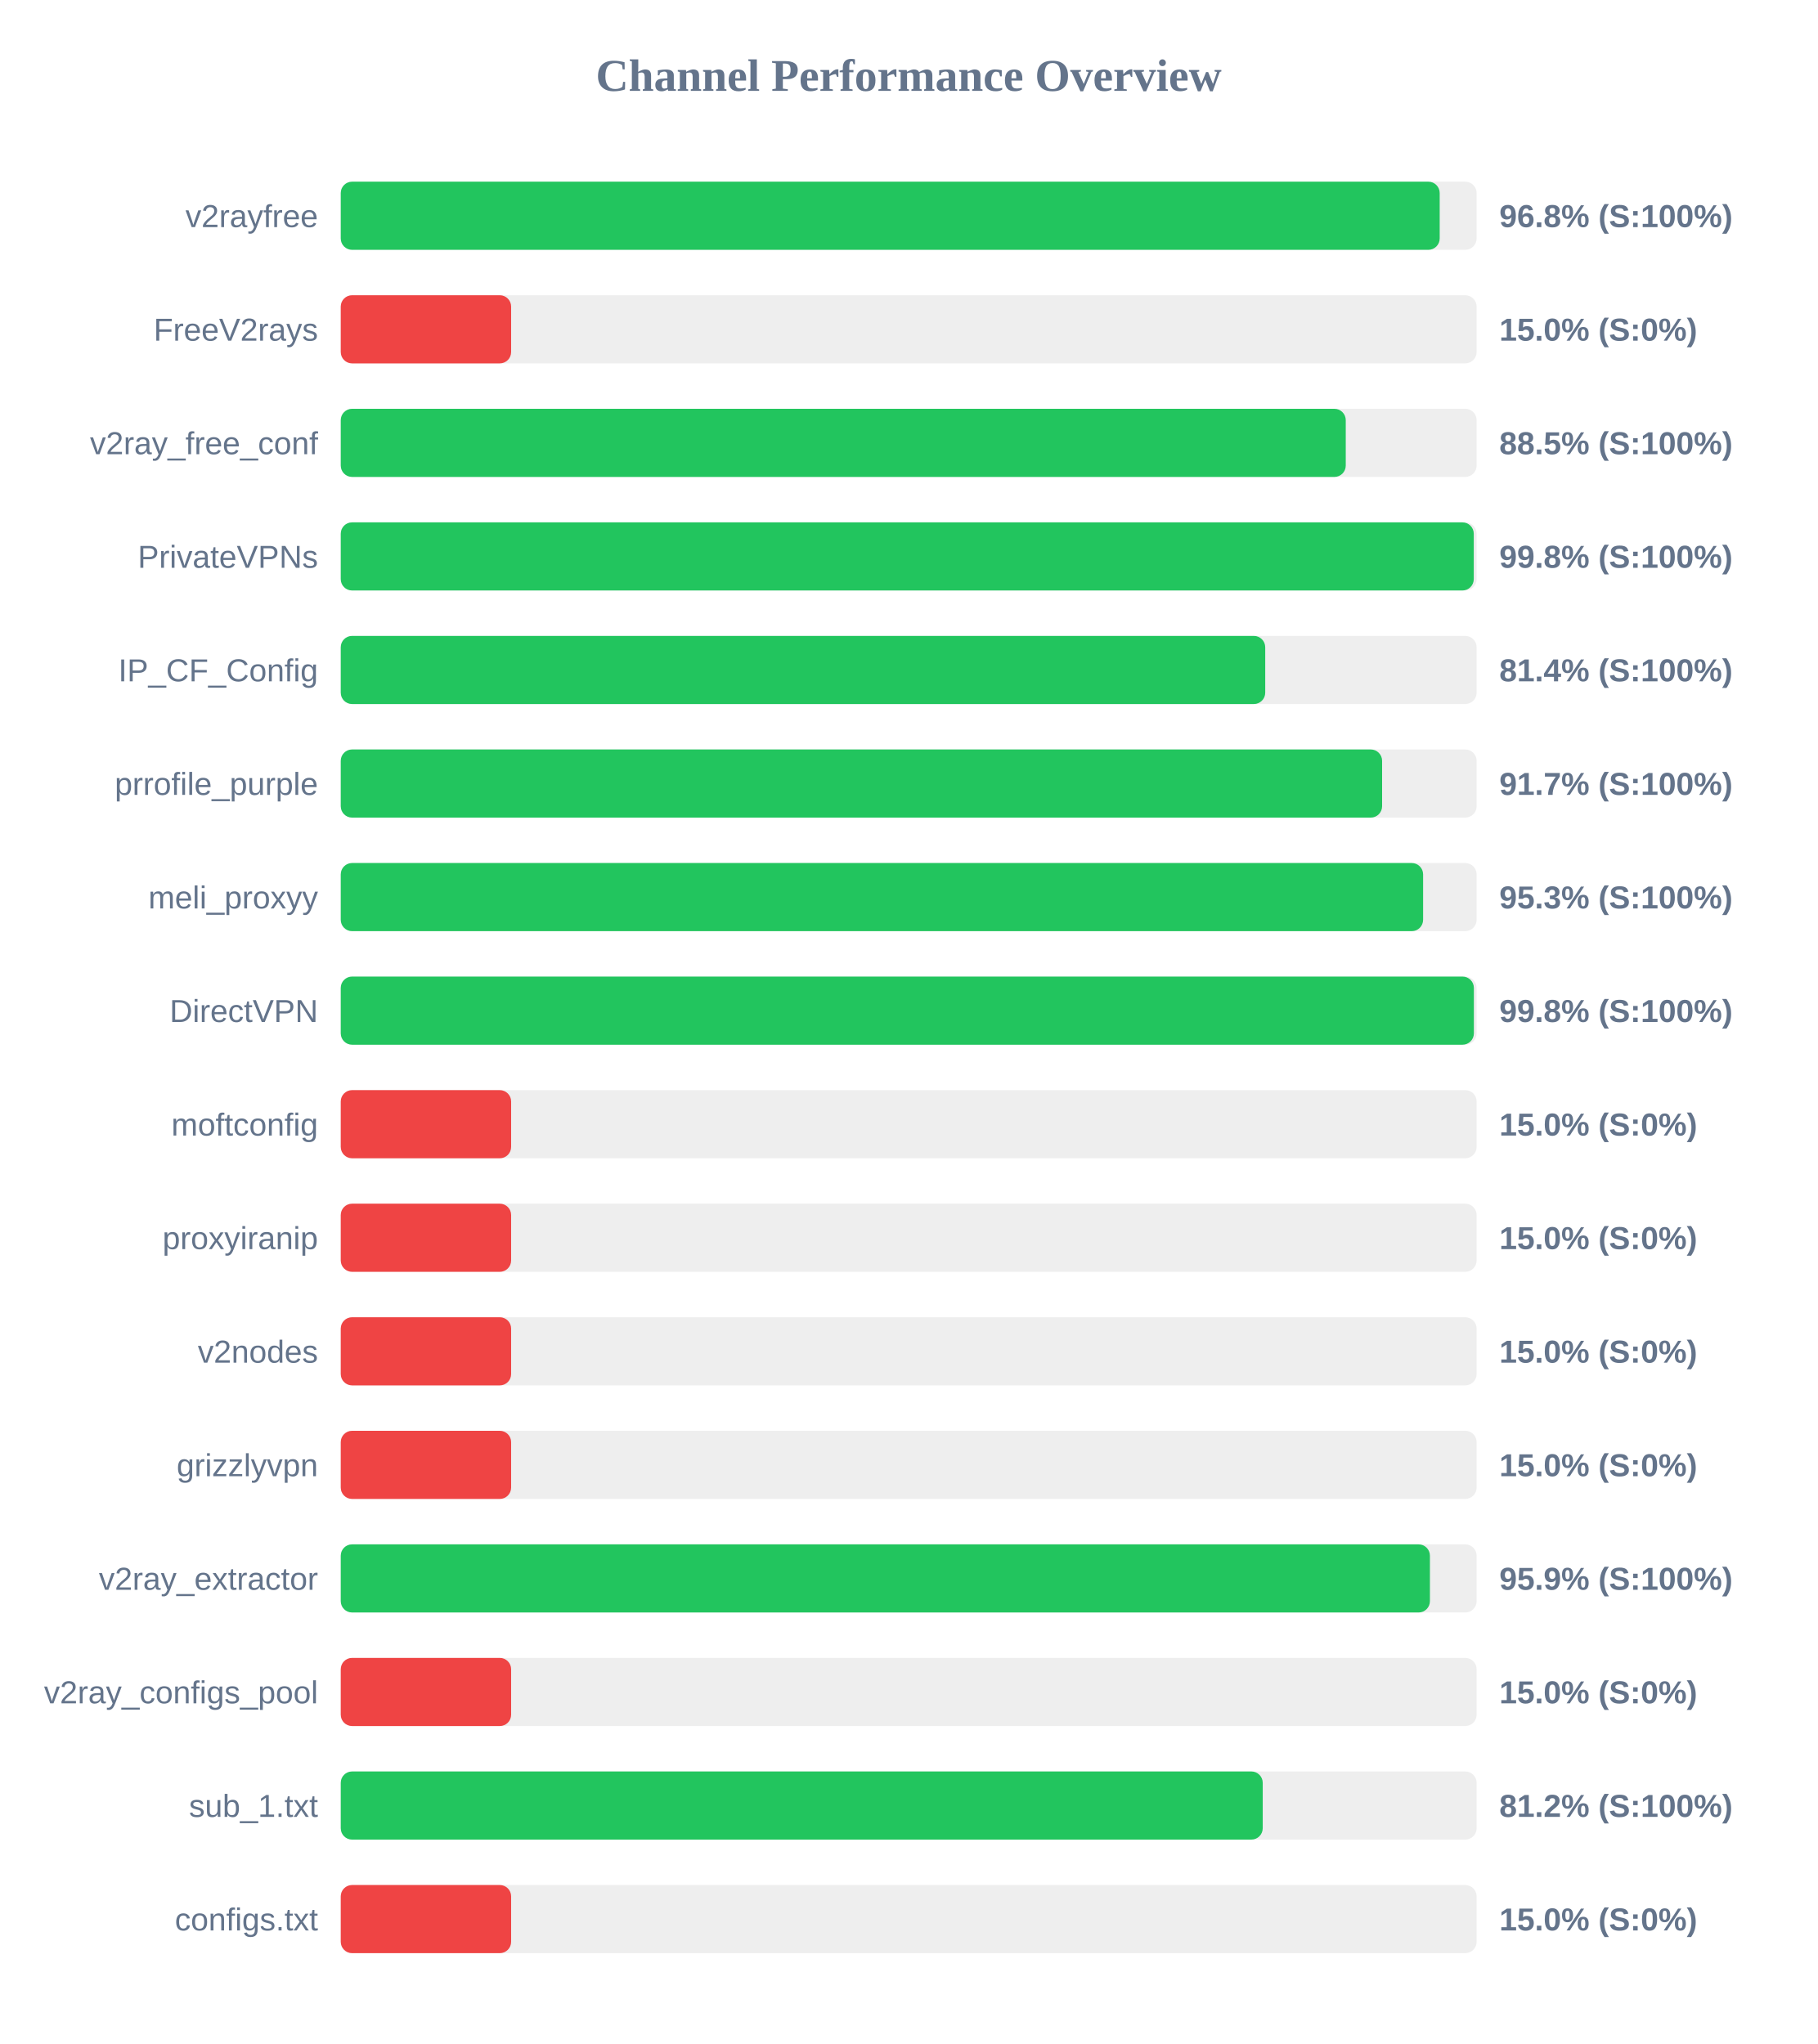
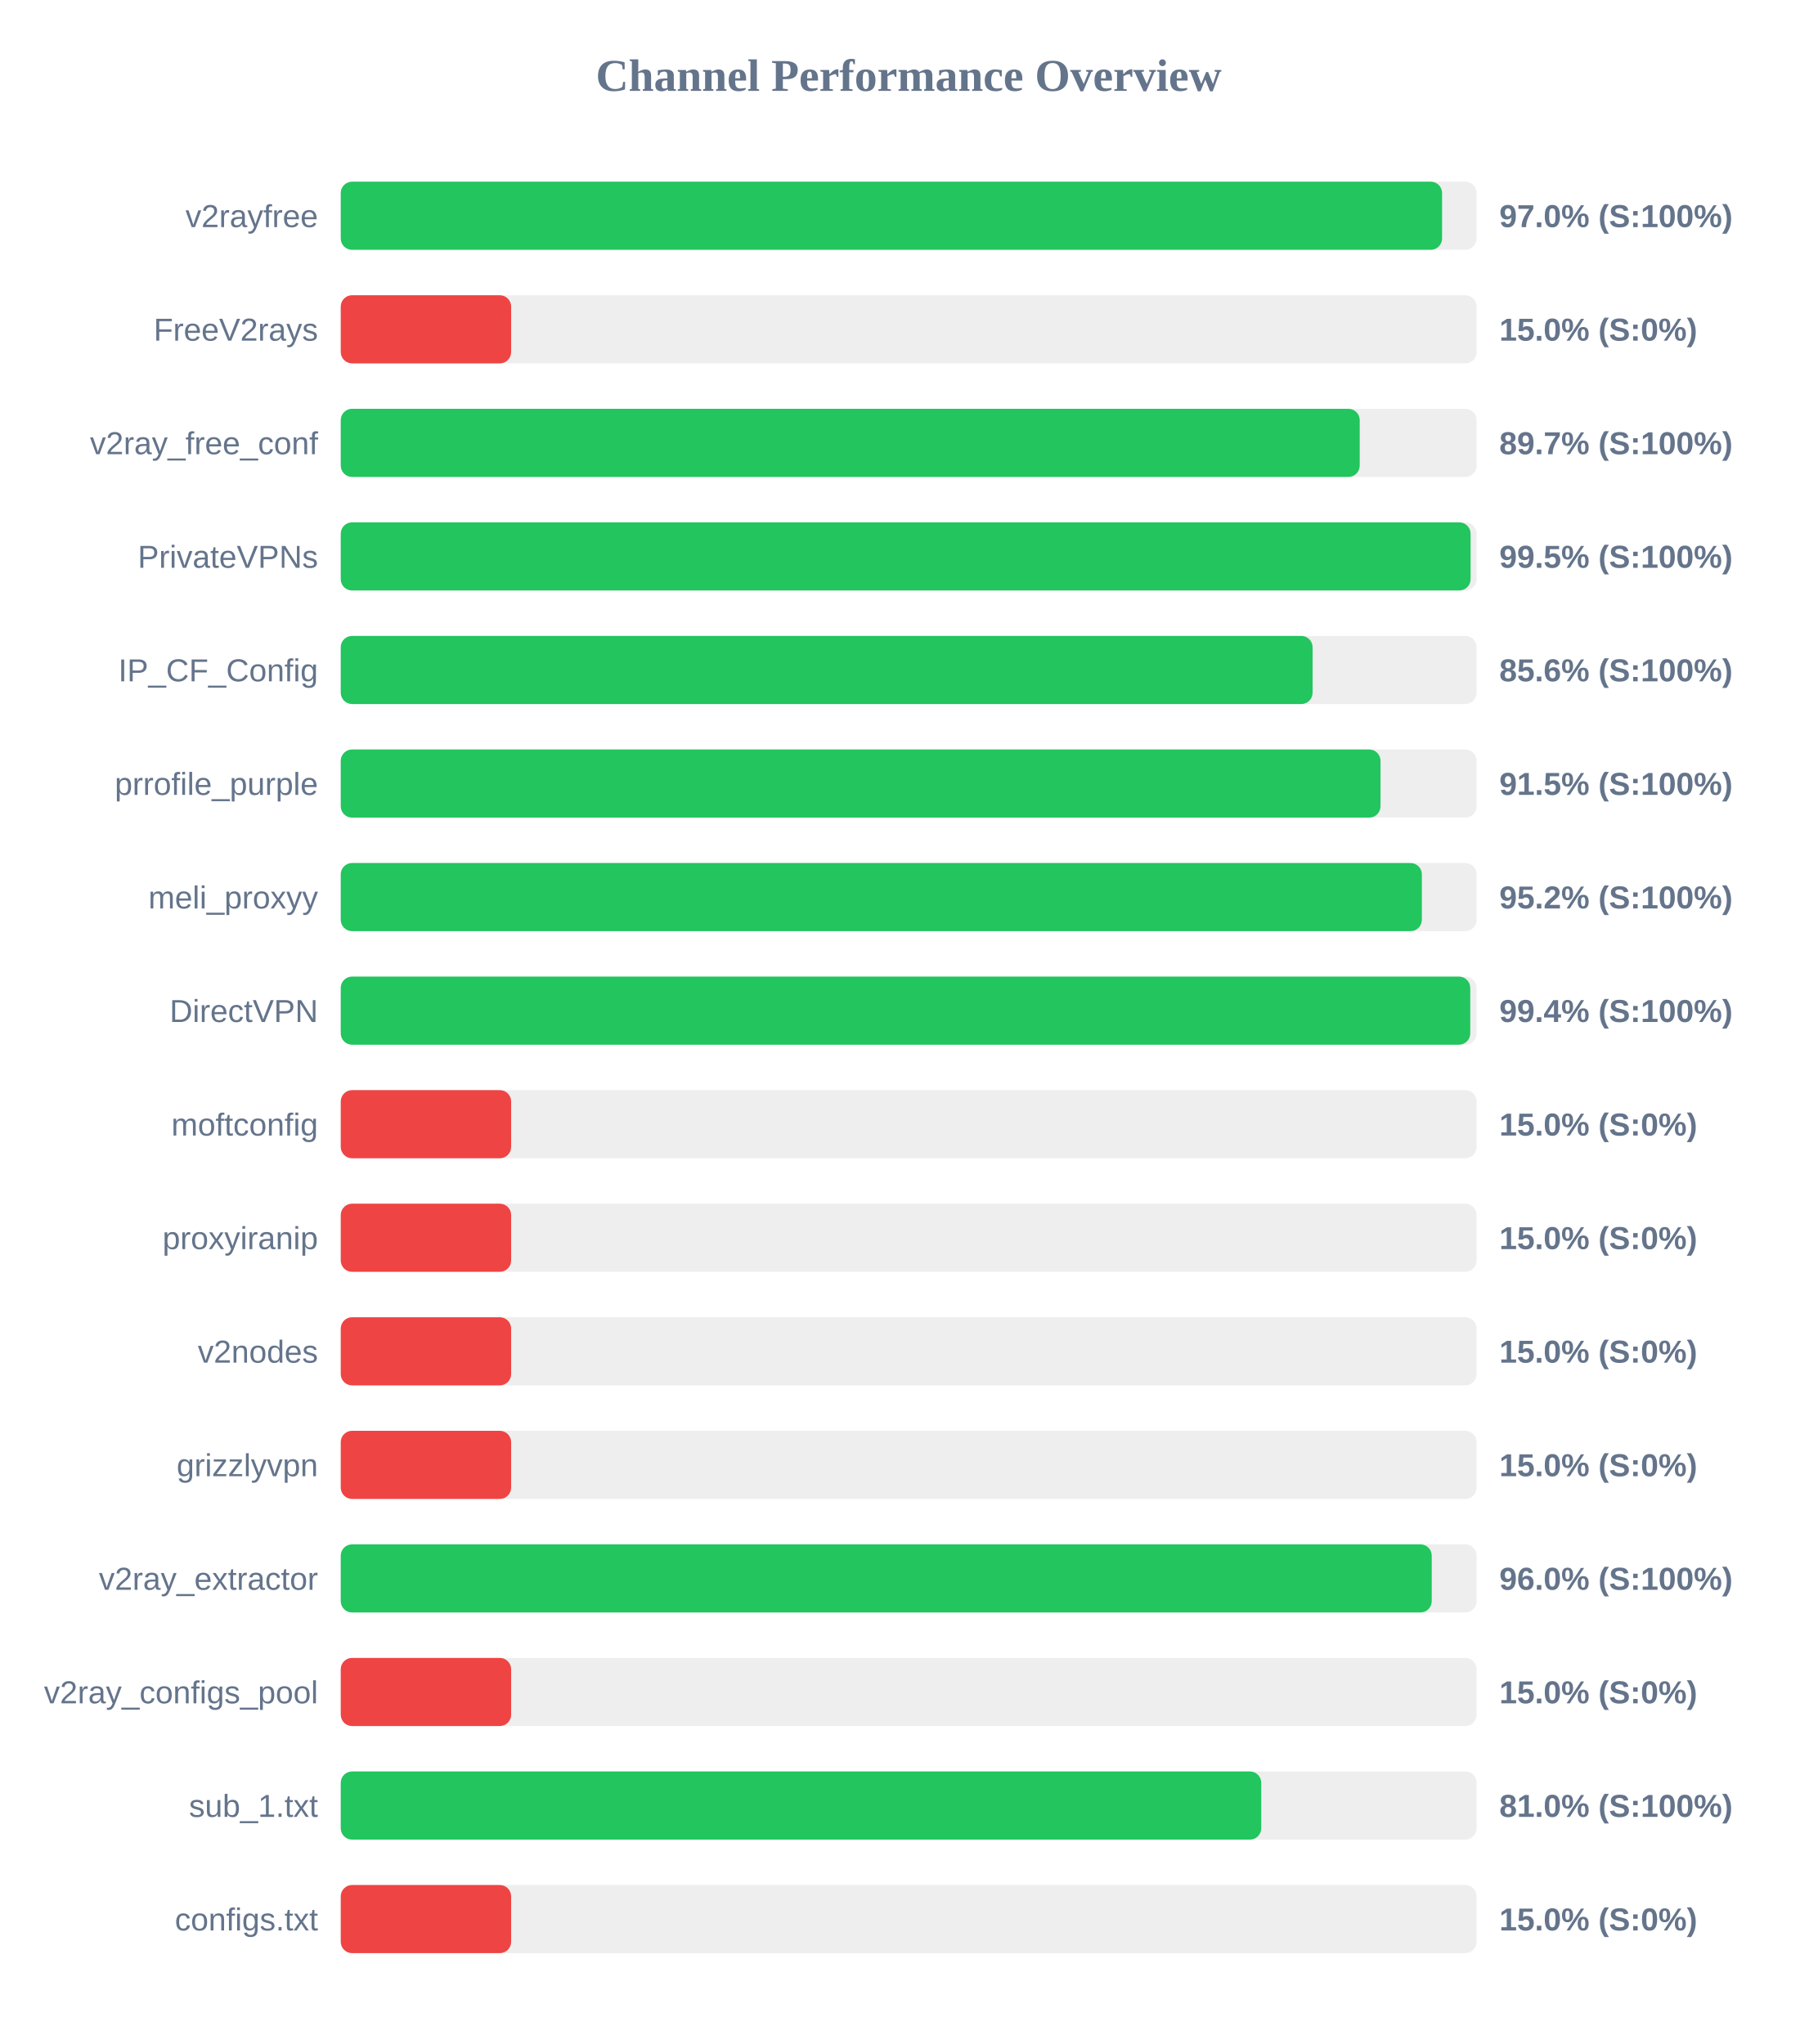
<svg xmlns="http://www.w3.org/2000/svg" width="800" height="900" version="1.1">
  <style>
        .row { font: 14px Arial; fill: #64748b; }
        .score { font: bold 14px Arial; fill: #64748b; }
    </style>
  <text x="400" y="40" text-anchor="middle" font-size="20px" font-weight="bold" fill="#64748b">Channel Performance Overview</text>
  <rect x="150" y="80" width="500" height="30" fill="#eee" rx="5" />
-   <rect x="150" y="80" width="483.75" height="30" fill="#22c55e" rx="5" />
+   <rect x="150" y="80" width="484.8" height="30" fill="#22c55e" rx="5" />
  <text x="140" y="100" text-anchor="end" class="row">v2rayfree</text>
-   <text x="660" y="100" text-anchor="start" class="score">96.8% (S:100%)</text>
+   <text x="660" y="100" text-anchor="start" class="score">97.0% (S:100%)</text>
  <rect x="150" y="130" width="500" height="30" fill="#eee" rx="5" />
  <rect x="150" y="130" width="75.0" height="30" fill="#ef4444" rx="5" />
  <text x="140" y="150" text-anchor="end" class="row">FreeV2rays</text>
  <text x="660" y="150" text-anchor="start" class="score">15.0% (S:0%)</text>
  <rect x="150" y="180" width="500" height="30" fill="#eee" rx="5" />
-   <rect x="150" y="180" width="442.4" height="30" fill="#22c55e" rx="5" />
+   <rect x="150" y="180" width="448.55" height="30" fill="#22c55e" rx="5" />
  <text x="140" y="200" text-anchor="end" class="row">v2ray_free_conf</text>
-   <text x="660" y="200" text-anchor="start" class="score">88.5% (S:100%)</text>
+   <text x="660" y="200" text-anchor="start" class="score">89.7% (S:100%)</text>
  <rect x="150" y="230" width="500" height="30" fill="#eee" rx="5" />
-   <rect x="150" y="230" width="498.75" height="30" fill="#22c55e" rx="5" />
+   <rect x="150" y="230" width="497.35" height="30" fill="#22c55e" rx="5" />
  <text x="140" y="250" text-anchor="end" class="row">PrivateVPNs</text>
-   <text x="660" y="250" text-anchor="start" class="score">99.8% (S:100%)</text>
+   <text x="660" y="250" text-anchor="start" class="score">99.5% (S:100%)</text>
  <rect x="150" y="280" width="500" height="30" fill="#eee" rx="5" />
-   <rect x="150" y="280" width="406.95" height="30" fill="#22c55e" rx="5" />
+   <rect x="150" y="280" width="427.8" height="30" fill="#22c55e" rx="5" />
  <text x="140" y="300" text-anchor="end" class="row">IP_CF_Config</text>
-   <text x="660" y="300" text-anchor="start" class="score">81.4% (S:100%)</text>
+   <text x="660" y="300" text-anchor="start" class="score">85.6% (S:100%)</text>
  <rect x="150" y="330" width="500" height="30" fill="#eee" rx="5" />
-   <rect x="150" y="330" width="458.4" height="30" fill="#22c55e" rx="5" />
+   <rect x="150" y="330" width="457.7" height="30" fill="#22c55e" rx="5" />
  <text x="140" y="350" text-anchor="end" class="row">prrofile_purple</text>
-   <text x="660" y="350" text-anchor="start" class="score">91.7% (S:100%)</text>
+   <text x="660" y="350" text-anchor="start" class="score">91.5% (S:100%)</text>
  <rect x="150" y="380" width="500" height="30" fill="#eee" rx="5" />
-   <rect x="150" y="380" width="476.45" height="30" fill="#22c55e" rx="5" />
+   <rect x="150" y="380" width="475.9" height="30" fill="#22c55e" rx="5" />
  <text x="140" y="400" text-anchor="end" class="row">meli_proxyy</text>
-   <text x="660" y="400" text-anchor="start" class="score">95.3% (S:100%)</text>
+   <text x="660" y="400" text-anchor="start" class="score">95.2% (S:100%)</text>
  <rect x="150" y="430" width="500" height="30" fill="#eee" rx="5" />
-   <rect x="150" y="430" width="498.8" height="30" fill="#22c55e" rx="5" />
+   <rect x="150" y="430" width="497.2" height="30" fill="#22c55e" rx="5" />
  <text x="140" y="450" text-anchor="end" class="row">DirectVPN</text>
-   <text x="660" y="450" text-anchor="start" class="score">99.8% (S:100%)</text>
+   <text x="660" y="450" text-anchor="start" class="score">99.4% (S:100%)</text>
  <rect x="150" y="480" width="500" height="30" fill="#eee" rx="5" />
  <rect x="150" y="480" width="75.0" height="30" fill="#ef4444" rx="5" />
  <text x="140" y="500" text-anchor="end" class="row">moftconfig</text>
  <text x="660" y="500" text-anchor="start" class="score">15.0% (S:0%)</text>
  <rect x="150" y="530" width="500" height="30" fill="#eee" rx="5" />
  <rect x="150" y="530" width="75.0" height="30" fill="#ef4444" rx="5" />
  <text x="140" y="550" text-anchor="end" class="row">proxyiranip</text>
  <text x="660" y="550" text-anchor="start" class="score">15.0% (S:0%)</text>
  <rect x="150" y="580" width="500" height="30" fill="#eee" rx="5" />
  <rect x="150" y="580" width="75.0" height="30" fill="#ef4444" rx="5" />
  <text x="140" y="600" text-anchor="end" class="row">v2nodes</text>
  <text x="660" y="600" text-anchor="start" class="score">15.0% (S:0%)</text>
  <rect x="150" y="630" width="500" height="30" fill="#eee" rx="5" />
  <rect x="150" y="630" width="75.0" height="30" fill="#ef4444" rx="5" />
  <text x="140" y="650" text-anchor="end" class="row">grizzlyvpn</text>
  <text x="660" y="650" text-anchor="start" class="score">15.0% (S:0%)</text>
  <rect x="150" y="680" width="500" height="30" fill="#eee" rx="5" />
-   <rect x="150" y="680" width="479.45" height="30" fill="#22c55e" rx="5" />
+   <rect x="150" y="680" width="480.25" height="30" fill="#22c55e" rx="5" />
  <text x="140" y="700" text-anchor="end" class="row">v2ray_extractor</text>
-   <text x="660" y="700" text-anchor="start" class="score">95.9% (S:100%)</text>
+   <text x="660" y="700" text-anchor="start" class="score">96.0% (S:100%)</text>
  <rect x="150" y="730" width="500" height="30" fill="#eee" rx="5" />
  <rect x="150" y="730" width="75.0" height="30" fill="#ef4444" rx="5" />
  <text x="140" y="750" text-anchor="end" class="row">v2ray_configs_pool</text>
  <text x="660" y="750" text-anchor="start" class="score">15.0% (S:0%)</text>
  <rect x="150" y="780" width="500" height="30" fill="#eee" rx="5" />
-   <rect x="150" y="780" width="405.85" height="30" fill="#22c55e" rx="5" />
+   <rect x="150" y="780" width="405.2" height="30" fill="#22c55e" rx="5" />
  <text x="140" y="800" text-anchor="end" class="row">sub_1.txt</text>
-   <text x="660" y="800" text-anchor="start" class="score">81.2% (S:100%)</text>
+   <text x="660" y="800" text-anchor="start" class="score">81.0% (S:100%)</text>
  <rect x="150" y="830" width="500" height="30" fill="#eee" rx="5" />
  <rect x="150" y="830" width="75.0" height="30" fill="#ef4444" rx="5" />
  <text x="140" y="850" text-anchor="end" class="row">configs.txt</text>
  <text x="660" y="850" text-anchor="start" class="score">15.0% (S:0%)</text>
</svg>
